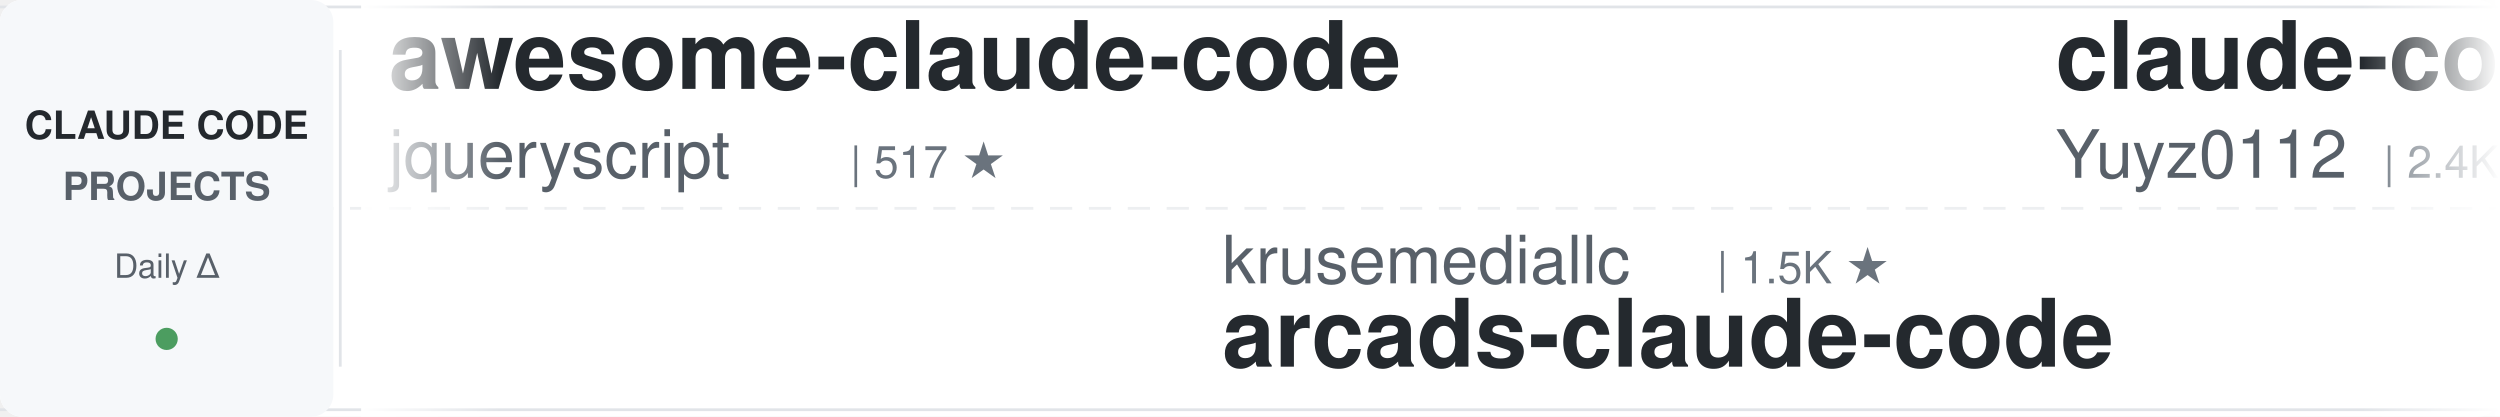
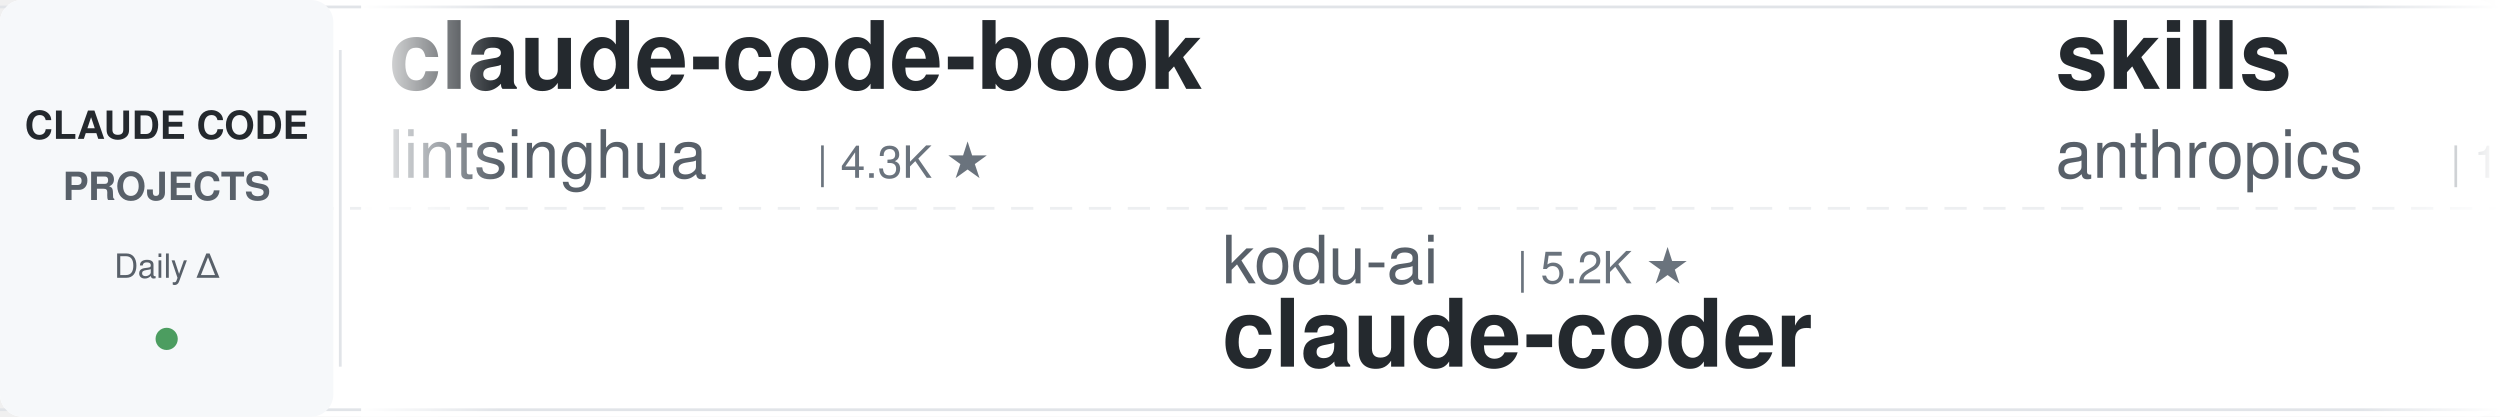
<svg xmlns="http://www.w3.org/2000/svg" width="900" height="150">
  <defs>
    <linearGradient id="leftFade" x1="0%" y1="0%" x2="100%" y2="0%">
      <stop offset="0%" style="stop-color:#ffffff;stop-opacity:1" />
      <stop offset="100%" style="stop-color:#ffffff;stop-opacity:0" />
    </linearGradient>
    <linearGradient id="rightFade" x1="0%" y1="0%" x2="100%" y2="0%">
      <stop offset="0%" style="stop-color:#ffffff;stop-opacity:0" />
      <stop offset="100%" style="stop-color:#ffffff;stop-opacity:1" />
    </linearGradient>
  </defs>
  <rect width="900" height="150" fill="#ffffff" rx="8" />
  <rect x="0" y="2" width="900" height="1" fill="#e1e4e8" />
  <rect x="0" y="147" width="900" height="1" fill="#e1e4e8" />
  <line x1="0" y1="75" x2="900" y2="75" stroke="#e1e4e8" stroke-width="1" stroke-dasharray="8 6" opacity="0.6" />
  <rect x="0" y="0" width="120" height="150" fill="#f6f8fa" rx="8" />
  <text x="60" y="50" font-family="-apple-system, BlinkMacSystemFont, 'Segoe UI', Helvetica, Arial, sans-serif" font-size="14" font-weight="600" fill="#24292e" text-anchor="middle">CLAUDE CODE</text>
  <text x="60" y="72" font-family="-apple-system, BlinkMacSystemFont, 'Segoe UI', Helvetica, Arial, sans-serif" font-size="14" font-weight="600" fill="#586069" text-anchor="middle">PROJECTS</text>
  <text x="60" y="100" font-family="-apple-system, BlinkMacSystemFont, 'Segoe UI', Helvetica, Arial, sans-serif" font-size="12" font-weight="500" fill="#586069" text-anchor="middle">Daily Δ</text>
  <circle cx="60" cy="122" r="4" fill="#22863a" opacity="0.8" />
  <rect x="122" y="18" width="1" height="114" fill="#e1e4e8" />
  <clipPath id="tickerClip">
    <rect x="130" y="0" width="770" height="150" />
  </clipPath>
  <g clip-path="url(#tickerClip)">
    <g id="tickerItems">
      <animateTransform attributeName="transform" attributeType="XML" type="translate" from="0 0" to="-3000 0" dur="54s" repeatCount="indefinite" />
      <g transform="translate(0, 0)">
-         <text x="140" y="32" font-family="-apple-system, BlinkMacSystemFont, 'Segoe UI', Helvetica, Arial, sans-serif" font-size="34" font-weight="600" fill="#24292e">awesome-claude-code</text>
-         <text x="140" y="64" font-family="-apple-system, BlinkMacSystemFont, 'Segoe UI', Helvetica, Arial, sans-serif" font-size="24" font-weight="400" fill="#586069">jqueryscript</text>
-         <text x="306" y="64" font-family="-apple-system, BlinkMacSystemFont, 'Segoe UI', Helvetica, Arial, sans-serif" font-size="16" font-weight="500" fill="#6a737d">| 517 ★</text>
+         <text x="140" y="32" font-family="-apple-system, BlinkMacSystemFont, 'Segoe UI', Helvetica, Arial, sans-serif" font-size="34" font-weight="600" fill="#24292e">claude-code-book</text>
+         <text x="140" y="64" font-family="-apple-system, BlinkMacSystemFont, 'Segoe UI', Helvetica, Arial, sans-serif" font-size="24" font-weight="400" fill="#586069">lintsinghua</text>
+         <text x="294" y="64" font-family="-apple-system, BlinkMacSystemFont, 'Segoe UI', Helvetica, Arial, sans-serif" font-size="16" font-weight="500" fill="#6a737d">| 4.3K ★</text>
      </g>
      <g transform="translate(300, 0)">
-         <text x="140" y="102" font-family="-apple-system, BlinkMacSystemFont, 'Segoe UI', Helvetica, Arial, sans-serif" font-size="24" font-weight="400" fill="#586069">krusemediallc</text>
-         <text x="318" y="102" font-family="-apple-system, BlinkMacSystemFont, 'Segoe UI', Helvetica, Arial, sans-serif" font-size="16" font-weight="500" fill="#6a737d">| 1.5K ★</text>
-         <text x="140" y="132" font-family="-apple-system, BlinkMacSystemFont, 'Segoe UI', Helvetica, Arial, sans-serif" font-size="34" font-weight="600" fill="#24292e">arcads-claude-code</text>
+         <text x="140" y="102" font-family="-apple-system, BlinkMacSystemFont, 'Segoe UI', Helvetica, Arial, sans-serif" font-size="24" font-weight="400" fill="#586069">kodu-ai</text>
+         <text x="246" y="102" font-family="-apple-system, BlinkMacSystemFont, 'Segoe UI', Helvetica, Arial, sans-serif" font-size="16" font-weight="500" fill="#6a737d">| 5.2K ★</text>
+         <text x="140" y="132" font-family="-apple-system, BlinkMacSystemFont, 'Segoe UI', Helvetica, Arial, sans-serif" font-size="34" font-weight="600" fill="#24292e">claude-coder</text>
      </g>
      <g transform="translate(600, 0)">
-         <text x="140" y="32" font-family="-apple-system, BlinkMacSystemFont, 'Segoe UI', Helvetica, Arial, sans-serif" font-size="34" font-weight="600" fill="#24292e">claude-code-reverse</text>
-         <text x="140" y="64" font-family="-apple-system, BlinkMacSystemFont, 'Segoe UI', Helvetica, Arial, sans-serif" font-size="24" font-weight="400" fill="#586069">Yuyz0112</text>
-         <text x="258" y="64" font-family="-apple-system, BlinkMacSystemFont, 'Segoe UI', Helvetica, Arial, sans-serif" font-size="16" font-weight="500" fill="#6a737d">| 2.4K ★</text>
+         <text x="140" y="32" font-family="-apple-system, BlinkMacSystemFont, 'Segoe UI', Helvetica, Arial, sans-serif" font-size="34" font-weight="600" fill="#24292e">skills</text>
+         <text x="140" y="64" font-family="-apple-system, BlinkMacSystemFont, 'Segoe UI', Helvetica, Arial, sans-serif" font-size="24" font-weight="400" fill="#586069">anthropics</text>
+         <text x="282" y="64" font-family="-apple-system, BlinkMacSystemFont, 'Segoe UI', Helvetica, Arial, sans-serif" font-size="16" font-weight="500" fill="#6a737d">| 178.0K ★</text>
      </g>
      <g transform="translate(900, 0)">
-         <text x="140" y="102" font-family="-apple-system, BlinkMacSystemFont, 'Segoe UI', Helvetica, Arial, sans-serif" font-size="24" font-weight="400" fill="#586069">oboard</text>
-         <text x="234" y="102" font-family="-apple-system, BlinkMacSystemFont, 'Segoe UI', Helvetica, Arial, sans-serif" font-size="16" font-weight="500" fill="#6a737d">| 3.3K ★</text>
-         <text x="140" y="132" font-family="-apple-system, BlinkMacSystemFont, 'Segoe UI', Helvetica, Arial, sans-serif" font-size="34" font-weight="600" fill="#24292e">claude-code-rev</text>
-       </g>
-       <g transform="translate(1200, 0)">
-         <text x="140" y="32" font-family="-apple-system, BlinkMacSystemFont, 'Segoe UI', Helvetica, Arial, sans-serif" font-size="34" font-weight="600" fill="#24292e">claude-code-rust</text>
-         <text x="140" y="64" font-family="-apple-system, BlinkMacSystemFont, 'Segoe UI', Helvetica, Arial, sans-serif" font-size="24" font-weight="400" fill="#586069">lorryjovens-hub</text>
-         <text x="342" y="64" font-family="-apple-system, BlinkMacSystemFont, 'Segoe UI', Helvetica, Arial, sans-serif" font-size="16" font-weight="500" fill="#6a737d">| 1.7K ★</text>
-       </g>
-       <g transform="translate(1500, 0)">
-         <text x="140" y="102" font-family="-apple-system, BlinkMacSystemFont, 'Segoe UI', Helvetica, Arial, sans-serif" font-size="24" font-weight="400" fill="#586069">anthropics</text>
-         <text x="282" y="102" font-family="-apple-system, BlinkMacSystemFont, 'Segoe UI', Helvetica, Arial, sans-serif" font-size="16" font-weight="500" fill="#6a737d">| 990 ★</text>
-         <text x="140" y="132" font-family="-apple-system, BlinkMacSystemFont, 'Segoe UI', Helvetica, Arial, sans-serif" font-size="34" font-weight="600" fill="#24292e">claude-code-base-action</text>
-       </g>
-       <g transform="translate(1800, 0)">
-         <text x="140" y="32" font-family="-apple-system, BlinkMacSystemFont, 'Segoe UI', Helvetica, Arial, sans-serif" font-size="34" font-weight="600" fill="#24292e">claude-code-guide</text>
-         <text x="140" y="64" font-family="-apple-system, BlinkMacSystemFont, 'Segoe UI', Helvetica, Arial, sans-serif" font-size="24" font-weight="400" fill="#586069">Cranot</text>
-         <text x="234" y="64" font-family="-apple-system, BlinkMacSystemFont, 'Segoe UI', Helvetica, Arial, sans-serif" font-size="16" font-weight="500" fill="#6a737d">| 2.9K ★</text>
-       </g>
-       <g transform="translate(2100, 0)">
-         <text x="140" y="102" font-family="-apple-system, BlinkMacSystemFont, 'Segoe UI', Helvetica, Arial, sans-serif" font-size="24" font-weight="400" fill="#586069">OneRedOak</text>
-         <text x="270" y="102" font-family="-apple-system, BlinkMacSystemFont, 'Segoe UI', Helvetica, Arial, sans-serif" font-size="16" font-weight="500" fill="#6a737d">| 3.9K ★</text>
-         <text x="140" y="132" font-family="-apple-system, BlinkMacSystemFont, 'Segoe UI', Helvetica, Arial, sans-serif" font-size="34" font-weight="600" fill="#24292e">claude-code-workflows</text>
-       </g>
-       <g transform="translate(2400, 0)">
-         <text x="140" y="32" font-family="-apple-system, BlinkMacSystemFont, 'Segoe UI', Helvetica, Arial, sans-serif" font-size="34" font-weight="600" fill="#24292e">claude-code-hooks-master...</text>
-         <text x="140" y="64" font-family="-apple-system, BlinkMacSystemFont, 'Segoe UI', Helvetica, Arial, sans-serif" font-size="24" font-weight="400" fill="#586069">disler</text>
-         <text x="234" y="64" font-family="-apple-system, BlinkMacSystemFont, 'Segoe UI', Helvetica, Arial, sans-serif" font-size="16" font-weight="500" fill="#6a737d">| 3.9K ★</text>
-       </g>
-       <g transform="translate(2700, 0)">
        <text x="140" y="102" font-family="-apple-system, BlinkMacSystemFont, 'Segoe UI', Helvetica, Arial, sans-serif" font-size="24" font-weight="400" fill="#586069">edmund-io</text>
        <text x="270" y="102" font-family="-apple-system, BlinkMacSystemFont, 'Segoe UI', Helvetica, Arial, sans-serif" font-size="16" font-weight="500" fill="#6a737d">| 1.5K ★</text>
        <text x="140" y="132" font-family="-apple-system, BlinkMacSystemFont, 'Segoe UI', Helvetica, Arial, sans-serif" font-size="34" font-weight="600" fill="#24292e">edmunds-claude-code</text>
      </g>
+       <g transform="translate(1200, 0)">
+         <text x="140" y="32" font-family="-apple-system, BlinkMacSystemFont, 'Segoe UI', Helvetica, Arial, sans-serif" font-size="34" font-weight="600" fill="#24292e">everything-claude-code-z...</text>
+         <text x="140" y="64" font-family="-apple-system, BlinkMacSystemFont, 'Segoe UI', Helvetica, Arial, sans-serif" font-size="24" font-weight="400" fill="#586069">xu-xiang</text>
+         <text x="258" y="64" font-family="-apple-system, BlinkMacSystemFont, 'Segoe UI', Helvetica, Arial, sans-serif" font-size="16" font-weight="500" fill="#6a737d">| 2.0K ★</text>
+       </g>
+       <g transform="translate(1500, 0)">
+         <text x="140" y="102" font-family="-apple-system, BlinkMacSystemFont, 'Segoe UI', Helvetica, Arial, sans-serif" font-size="24" font-weight="400" fill="#586069">techjarves</text>
+         <text x="282" y="102" font-family="-apple-system, BlinkMacSystemFont, 'Segoe UI', Helvetica, Arial, sans-serif" font-size="16" font-weight="500" fill="#6a737d">| 1.5K ★</text>
+         <text x="140" y="132" font-family="-apple-system, BlinkMacSystemFont, 'Segoe UI', Helvetica, Arial, sans-serif" font-size="34" font-weight="600" fill="#24292e">ClaudeCode-Portable</text>
+       </g>
+       <g transform="translate(1800, 0)">
+         <text x="140" y="32" font-family="-apple-system, BlinkMacSystemFont, 'Segoe UI', Helvetica, Arial, sans-serif" font-size="34" font-weight="600" fill="#24292e">everything-claude-code</text>
+         <text x="140" y="64" font-family="-apple-system, BlinkMacSystemFont, 'Segoe UI', Helvetica, Arial, sans-serif" font-size="24" font-weight="400" fill="#586069">WorldFlowAI</text>
+         <text x="294" y="64" font-family="-apple-system, BlinkMacSystemFont, 'Segoe UI', Helvetica, Arial, sans-serif" font-size="16" font-weight="500" fill="#6a737d">| 3.6K ★</text>
+       </g>
+       <g transform="translate(2100, 0)">
+         <text x="140" y="102" font-family="-apple-system, BlinkMacSystemFont, 'Segoe UI', Helvetica, Arial, sans-serif" font-size="24" font-weight="400" fill="#586069">Maciek-roboblog</text>
+         <text x="342" y="102" font-family="-apple-system, BlinkMacSystemFont, 'Segoe UI', Helvetica, Arial, sans-serif" font-size="16" font-weight="500" fill="#6a737d">| 8.7K ★</text>
+         <text x="140" y="132" font-family="-apple-system, BlinkMacSystemFont, 'Segoe UI', Helvetica, Arial, sans-serif" font-size="34" font-weight="600" fill="#24292e">Claude-Code-Usage-Monito...</text>
+       </g>
+       <g transform="translate(2400, 0)">
+         <text x="140" y="32" font-family="-apple-system, BlinkMacSystemFont, 'Segoe UI', Helvetica, Arial, sans-serif" font-size="34" font-weight="600" fill="#24292e">claude-code-templates</text>
+         <text x="140" y="64" font-family="-apple-system, BlinkMacSystemFont, 'Segoe UI', Helvetica, Arial, sans-serif" font-size="24" font-weight="400" fill="#586069">davila7</text>
+         <text x="246" y="64" font-family="-apple-system, BlinkMacSystemFont, 'Segoe UI', Helvetica, Arial, sans-serif" font-size="16" font-weight="500" fill="#6a737d">| 31.7K ★</text>
+       </g>
+       <g transform="translate(2700, 0)">
+         <text x="140" y="102" font-family="-apple-system, BlinkMacSystemFont, 'Segoe UI', Helvetica, Arial, sans-serif" font-size="24" font-weight="400" fill="#586069">anthropics</text>
+         <text x="282" y="102" font-family="-apple-system, BlinkMacSystemFont, 'Segoe UI', Helvetica, Arial, sans-serif" font-size="16" font-weight="500" fill="#6a737d">| 8.9K ★</text>
+         <text x="140" y="132" font-family="-apple-system, BlinkMacSystemFont, 'Segoe UI', Helvetica, Arial, sans-serif" font-size="34" font-weight="600" fill="#24292e">claude-code-action</text>
+       </g>
      <g transform="translate(3000, 0)">
-         <text x="140" y="32" font-family="-apple-system, BlinkMacSystemFont, 'Segoe UI', Helvetica, Arial, sans-serif" font-size="34" font-weight="600" fill="#24292e">awesome-claude-code</text>
-         <text x="140" y="64" font-family="-apple-system, BlinkMacSystemFont, 'Segoe UI', Helvetica, Arial, sans-serif" font-size="24" font-weight="400" fill="#586069">jqueryscript</text>
-         <text x="306" y="64" font-family="-apple-system, BlinkMacSystemFont, 'Segoe UI', Helvetica, Arial, sans-serif" font-size="16" font-weight="500" fill="#6a737d">| 517 ★</text>
+         <text x="140" y="32" font-family="-apple-system, BlinkMacSystemFont, 'Segoe UI', Helvetica, Arial, sans-serif" font-size="34" font-weight="600" fill="#24292e">claude-code-book</text>
+         <text x="140" y="64" font-family="-apple-system, BlinkMacSystemFont, 'Segoe UI', Helvetica, Arial, sans-serif" font-size="24" font-weight="400" fill="#586069">lintsinghua</text>
+         <text x="294" y="64" font-family="-apple-system, BlinkMacSystemFont, 'Segoe UI', Helvetica, Arial, sans-serif" font-size="16" font-weight="500" fill="#6a737d">| 4.3K ★</text>
      </g>
      <g transform="translate(3300, 0)">
-         <text x="140" y="102" font-family="-apple-system, BlinkMacSystemFont, 'Segoe UI', Helvetica, Arial, sans-serif" font-size="24" font-weight="400" fill="#586069">krusemediallc</text>
-         <text x="318" y="102" font-family="-apple-system, BlinkMacSystemFont, 'Segoe UI', Helvetica, Arial, sans-serif" font-size="16" font-weight="500" fill="#6a737d">| 1.5K ★</text>
-         <text x="140" y="132" font-family="-apple-system, BlinkMacSystemFont, 'Segoe UI', Helvetica, Arial, sans-serif" font-size="34" font-weight="600" fill="#24292e">arcads-claude-code</text>
+         <text x="140" y="102" font-family="-apple-system, BlinkMacSystemFont, 'Segoe UI', Helvetica, Arial, sans-serif" font-size="24" font-weight="400" fill="#586069">kodu-ai</text>
+         <text x="246" y="102" font-family="-apple-system, BlinkMacSystemFont, 'Segoe UI', Helvetica, Arial, sans-serif" font-size="16" font-weight="500" fill="#6a737d">| 5.2K ★</text>
+         <text x="140" y="132" font-family="-apple-system, BlinkMacSystemFont, 'Segoe UI', Helvetica, Arial, sans-serif" font-size="34" font-weight="600" fill="#24292e">claude-coder</text>
      </g>
      <g transform="translate(3600, 0)">
-         <text x="140" y="32" font-family="-apple-system, BlinkMacSystemFont, 'Segoe UI', Helvetica, Arial, sans-serif" font-size="34" font-weight="600" fill="#24292e">claude-code-reverse</text>
-         <text x="140" y="64" font-family="-apple-system, BlinkMacSystemFont, 'Segoe UI', Helvetica, Arial, sans-serif" font-size="24" font-weight="400" fill="#586069">Yuyz0112</text>
-         <text x="258" y="64" font-family="-apple-system, BlinkMacSystemFont, 'Segoe UI', Helvetica, Arial, sans-serif" font-size="16" font-weight="500" fill="#6a737d">| 2.4K ★</text>
+         <text x="140" y="32" font-family="-apple-system, BlinkMacSystemFont, 'Segoe UI', Helvetica, Arial, sans-serif" font-size="34" font-weight="600" fill="#24292e">skills</text>
+         <text x="140" y="64" font-family="-apple-system, BlinkMacSystemFont, 'Segoe UI', Helvetica, Arial, sans-serif" font-size="24" font-weight="400" fill="#586069">anthropics</text>
+         <text x="282" y="64" font-family="-apple-system, BlinkMacSystemFont, 'Segoe UI', Helvetica, Arial, sans-serif" font-size="16" font-weight="500" fill="#6a737d">| 178.0K ★</text>
      </g>
      <g transform="translate(3900, 0)">
-         <text x="140" y="102" font-family="-apple-system, BlinkMacSystemFont, 'Segoe UI', Helvetica, Arial, sans-serif" font-size="24" font-weight="400" fill="#586069">oboard</text>
-         <text x="234" y="102" font-family="-apple-system, BlinkMacSystemFont, 'Segoe UI', Helvetica, Arial, sans-serif" font-size="16" font-weight="500" fill="#6a737d">| 3.3K ★</text>
-         <text x="140" y="132" font-family="-apple-system, BlinkMacSystemFont, 'Segoe UI', Helvetica, Arial, sans-serif" font-size="34" font-weight="600" fill="#24292e">claude-code-rev</text>
+         <text x="140" y="102" font-family="-apple-system, BlinkMacSystemFont, 'Segoe UI', Helvetica, Arial, sans-serif" font-size="24" font-weight="400" fill="#586069">edmund-io</text>
+         <text x="270" y="102" font-family="-apple-system, BlinkMacSystemFont, 'Segoe UI', Helvetica, Arial, sans-serif" font-size="16" font-weight="500" fill="#6a737d">| 1.5K ★</text>
+         <text x="140" y="132" font-family="-apple-system, BlinkMacSystemFont, 'Segoe UI', Helvetica, Arial, sans-serif" font-size="34" font-weight="600" fill="#24292e">edmunds-claude-code</text>
      </g>
    </g>
  </g>
  <rect x="130" y="0" width="50" height="150" fill="url(#leftFade)" />
  <rect x="850" y="0" width="50" height="150" fill="url(#rightFade)" />
</svg>
